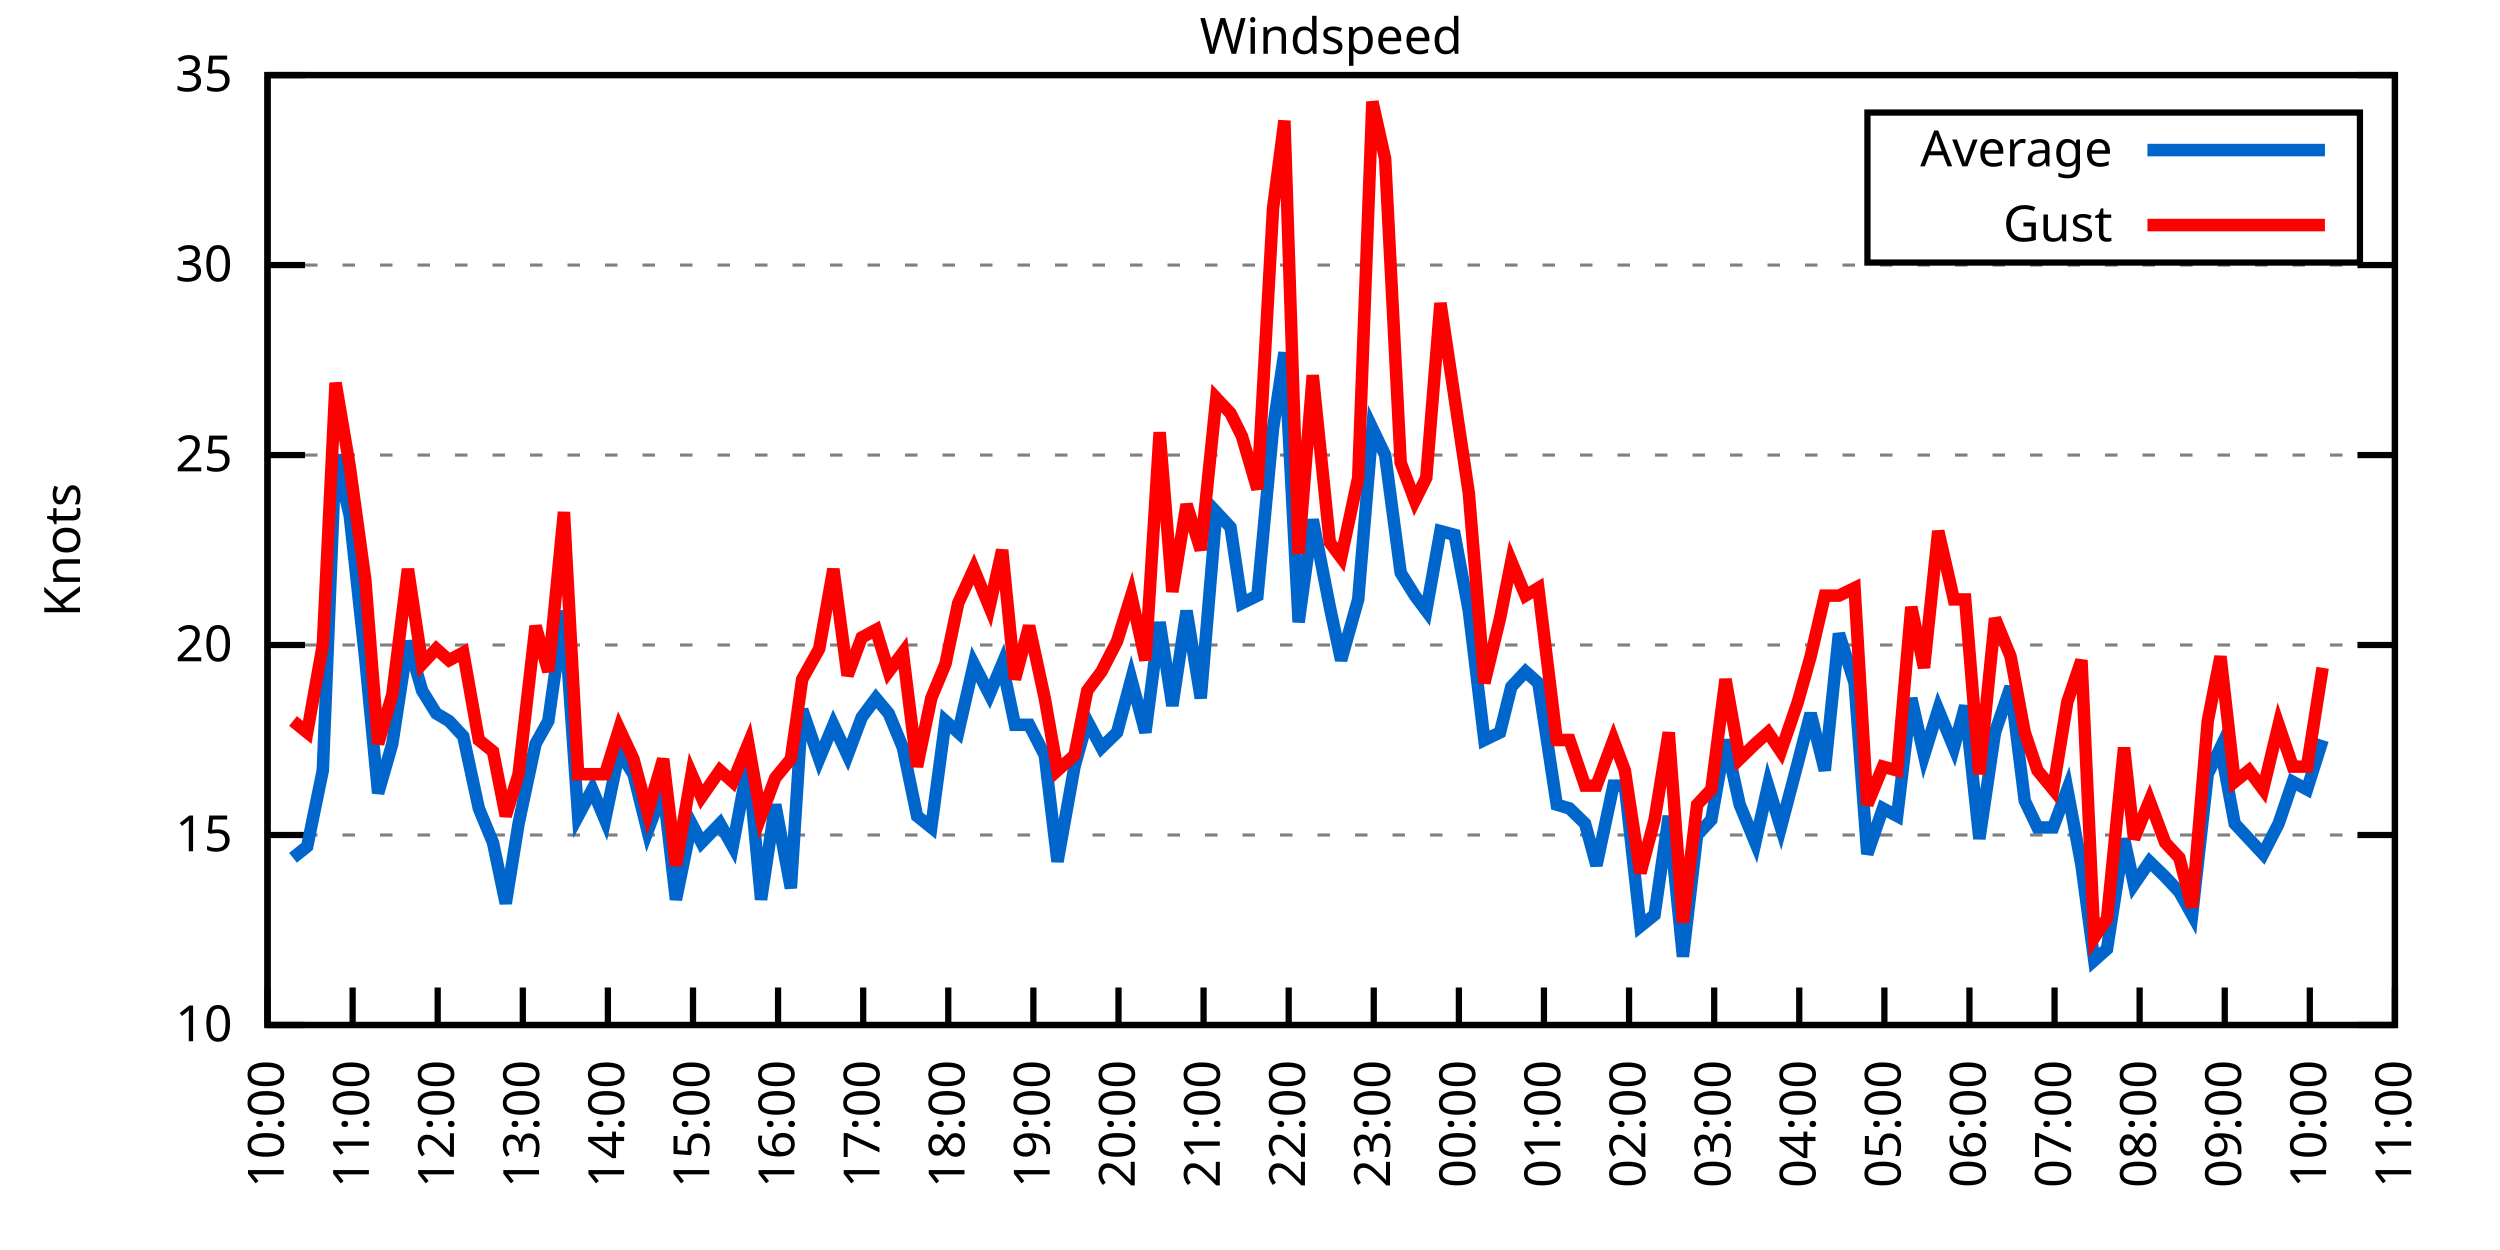
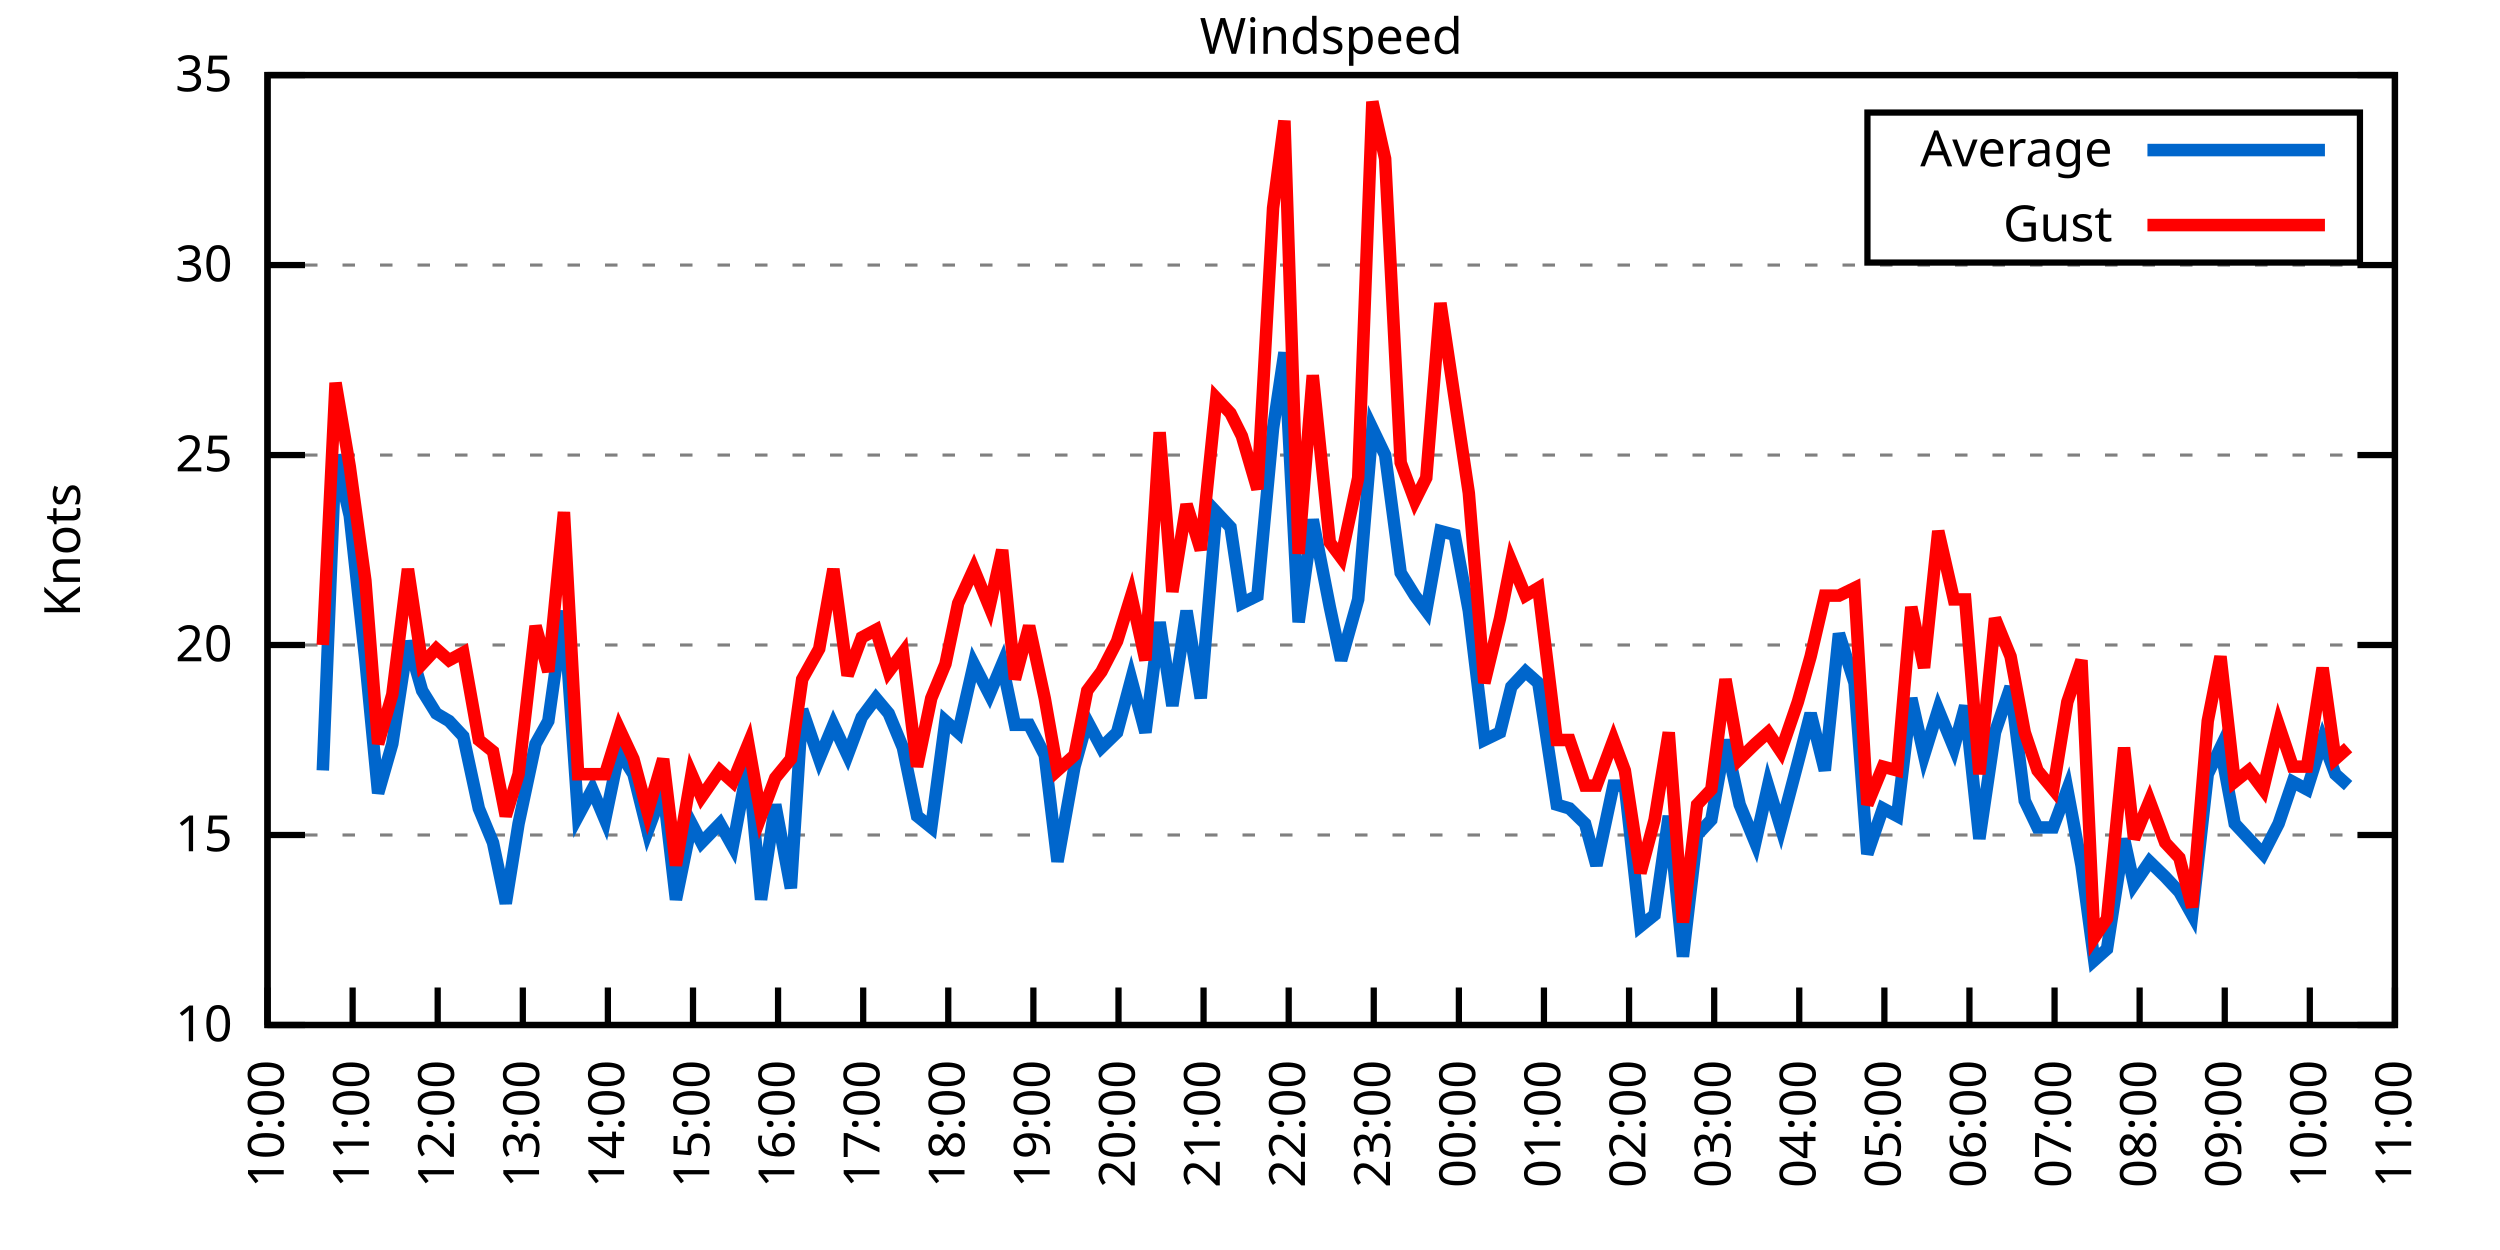
<svg xmlns="http://www.w3.org/2000/svg" xmlns:xlink="http://www.w3.org/1999/xlink" width="400" height="200" viewBox="0 0 400 200">
  <g id="gnuplot_canvas">
    <rect x="0" y="0" width="400" height="200" fill="none" />
    <defs>
      <circle id="gpDot" r="0.5" stroke-width="0.5" stroke="currentColor" />
      <path id="gpPt0" stroke-width="0.333" stroke="currentColor" d="M-1,0 h2 M0,-1 v2" />
      <path id="gpPt1" stroke-width="0.333" stroke="currentColor" d="M-1,-1 L1,1 M1,-1 L-1,1" />
      <path id="gpPt2" stroke-width="0.333" stroke="currentColor" d="M-1,0 L1,0 M0,-1 L0,1 M-1,-1 L1,1 M-1,1 L1,-1" />
      <rect id="gpPt3" stroke-width="0.333" stroke="currentColor" x="-1" y="-1" width="2" height="2" />
      <rect id="gpPt4" stroke-width="0.333" stroke="currentColor" fill="currentColor" x="-1" y="-1" width="2" height="2" />
      <circle id="gpPt5" stroke-width="0.333" stroke="currentColor" cx="0" cy="0" r="1" />
      <use xlink:href="#gpPt5" id="gpPt6" fill="currentColor" stroke="none" />
      <path id="gpPt7" stroke-width="0.333" stroke="currentColor" d="M0,-1.33 L-1.33,0.67 L1.33,0.67 z" />
      <use xlink:href="#gpPt7" id="gpPt8" fill="currentColor" stroke="none" />
      <use xlink:href="#gpPt7" id="gpPt9" stroke="currentColor" transform="rotate(180)" />
      <use xlink:href="#gpPt9" id="gpPt10" fill="currentColor" stroke="none" />
      <use xlink:href="#gpPt3" id="gpPt11" stroke="currentColor" transform="rotate(45)" />
      <use xlink:href="#gpPt11" id="gpPt12" fill="currentColor" stroke="none" />
      <path id="gpPt13" stroke-width="0.333" stroke="currentColor" d="M0,1.330 L1.265,0.411 L0.782,-1.067 L-0.782,-1.076 L-1.265,0.411 z" />
      <use xlink:href="#gpPt13" id="gpPt14" fill="currentColor" stroke="none" />
      <filter id="textbox" filterUnits="objectBoundingBox" x="0" y="0" height="1" width="1">
        <feFlood flood-color="white" flood-opacity="1" result="bgnd" />
        <feComposite in="SourceGraphic" in2="bgnd" operator="atop" />
      </filter>
      <filter id="greybox" filterUnits="objectBoundingBox" x="0" y="0" height="1" width="1">
        <feFlood flood-color="lightgrey" flood-opacity="1" result="grey" />
        <feComposite in="SourceGraphic" in2="grey" operator="atop" />
      </filter>
    </defs>
    <g fill="none" color="white" stroke="currentColor" stroke-width="1.00" stroke-linecap="butt" stroke-linejoin="miter">
</g>
    <g fill="none" color="black" stroke="currentColor" stroke-width="1.00" stroke-linecap="butt" stroke-linejoin="miter">
      <g stroke="none" shape-rendering="crispEdges">
        <polygon fill="rgb(255, 255, 255)" points="42.80,164.00 383.18,164.00 383.18,12.02 42.80,12.02 " />
      </g>
    </g>
    <g fill="none" color="black" stroke="currentColor" stroke-width="1.00" stroke-linecap="butt" stroke-linejoin="miter">
</g>
    <g fill="none" color="black" stroke="black" stroke-width="0.50" stroke-linecap="butt" stroke-linejoin="miter">
</g>
    <g fill="none" color="gray" stroke="currentColor" stroke-width="0.50" stroke-linecap="butt" stroke-linejoin="miter">
      <path stroke="gray" stroke-dasharray="2,4" class="gridline" d="M42.80,164.00 L383.19,164.00  " />
    </g>
    <g fill="none" color="gray" stroke="gray" stroke-width="1.00" stroke-linecap="butt" stroke-linejoin="miter">
</g>
    <g fill="none" color="black" stroke="currentColor" stroke-width="1.00" stroke-linecap="butt" stroke-linejoin="miter">
      <path stroke="black" d="M42.80,164.00 L48.80,164.00 M383.19,164.00 L377.19,164.00  " />
      <g transform="translate(37.20,166.60)" stroke="none" fill="black" font-family="Sans" font-size="8.00" text-anchor="end">
        <text>
          <tspan font-family="Sans"> 10</tspan>
        </text>
      </g>
    </g>
    <g fill="none" color="black" stroke="currentColor" stroke-width="1.00" stroke-linecap="butt" stroke-linejoin="miter">
</g>
    <g fill="none" color="black" stroke="black" stroke-width="0.50" stroke-linecap="butt" stroke-linejoin="miter">
</g>
    <g fill="none" color="gray" stroke="currentColor" stroke-width="0.50" stroke-linecap="butt" stroke-linejoin="miter">
      <path stroke="gray" stroke-dasharray="2,4" class="gridline" d="M42.80,133.60 L383.19,133.60  " />
    </g>
    <g fill="none" color="gray" stroke="gray" stroke-width="1.00" stroke-linecap="butt" stroke-linejoin="miter">
</g>
    <g fill="none" color="black" stroke="currentColor" stroke-width="1.00" stroke-linecap="butt" stroke-linejoin="miter">
      <path stroke="black" d="M42.80,133.60 L48.80,133.60 M383.19,133.60 L377.19,133.60  " />
      <g transform="translate(37.20,136.20)" stroke="none" fill="black" font-family="Sans" font-size="8.00" text-anchor="end">
        <text>
          <tspan font-family="Sans"> 15</tspan>
        </text>
      </g>
    </g>
    <g fill="none" color="black" stroke="currentColor" stroke-width="1.00" stroke-linecap="butt" stroke-linejoin="miter">
</g>
    <g fill="none" color="black" stroke="black" stroke-width="0.50" stroke-linecap="butt" stroke-linejoin="miter">
</g>
    <g fill="none" color="gray" stroke="currentColor" stroke-width="0.50" stroke-linecap="butt" stroke-linejoin="miter">
      <path stroke="gray" stroke-dasharray="2,4" class="gridline" d="M42.80,103.20 L383.19,103.20  " />
    </g>
    <g fill="none" color="gray" stroke="gray" stroke-width="1.00" stroke-linecap="butt" stroke-linejoin="miter">
</g>
    <g fill="none" color="black" stroke="currentColor" stroke-width="1.00" stroke-linecap="butt" stroke-linejoin="miter">
      <path stroke="black" d="M42.80,103.20 L48.80,103.20 M383.19,103.20 L377.19,103.20  " />
      <g transform="translate(37.20,105.80)" stroke="none" fill="black" font-family="Sans" font-size="8.00" text-anchor="end">
        <text>
          <tspan font-family="Sans"> 20</tspan>
        </text>
      </g>
    </g>
    <g fill="none" color="black" stroke="currentColor" stroke-width="1.00" stroke-linecap="butt" stroke-linejoin="miter">
</g>
    <g fill="none" color="black" stroke="black" stroke-width="0.50" stroke-linecap="butt" stroke-linejoin="miter">
</g>
    <g fill="none" color="gray" stroke="currentColor" stroke-width="0.50" stroke-linecap="butt" stroke-linejoin="miter">
      <path stroke="gray" stroke-dasharray="2,4" class="gridline" d="M42.80,72.81 L383.19,72.81  " />
    </g>
    <g fill="none" color="gray" stroke="gray" stroke-width="1.00" stroke-linecap="butt" stroke-linejoin="miter">
</g>
    <g fill="none" color="black" stroke="currentColor" stroke-width="1.00" stroke-linecap="butt" stroke-linejoin="miter">
      <path stroke="black" d="M42.80,72.81 L48.80,72.81 M383.19,72.81 L377.19,72.81  " />
      <g transform="translate(37.20,75.41)" stroke="none" fill="black" font-family="Sans" font-size="8.00" text-anchor="end">
        <text>
          <tspan font-family="Sans"> 25</tspan>
        </text>
      </g>
    </g>
    <g fill="none" color="black" stroke="currentColor" stroke-width="1.00" stroke-linecap="butt" stroke-linejoin="miter">
</g>
    <g fill="none" color="black" stroke="black" stroke-width="0.50" stroke-linecap="butt" stroke-linejoin="miter">
</g>
    <g fill="none" color="gray" stroke="currentColor" stroke-width="0.50" stroke-linecap="butt" stroke-linejoin="miter">
      <path stroke="gray" stroke-dasharray="2,4" class="gridline" d="M42.80,42.41 L383.19,42.41  " />
    </g>
    <g fill="none" color="gray" stroke="gray" stroke-width="1.00" stroke-linecap="butt" stroke-linejoin="miter">
</g>
    <g fill="none" color="black" stroke="currentColor" stroke-width="1.00" stroke-linecap="butt" stroke-linejoin="miter">
      <path stroke="black" d="M42.80,42.41 L48.80,42.41 M383.19,42.41 L377.19,42.41  " />
      <g transform="translate(37.20,45.01)" stroke="none" fill="black" font-family="Sans" font-size="8.00" text-anchor="end">
        <text>
          <tspan font-family="Sans"> 30</tspan>
        </text>
      </g>
    </g>
    <g fill="none" color="black" stroke="currentColor" stroke-width="1.00" stroke-linecap="butt" stroke-linejoin="miter">
</g>
    <g fill="none" color="black" stroke="black" stroke-width="0.50" stroke-linecap="butt" stroke-linejoin="miter">
</g>
    <g fill="none" color="gray" stroke="currentColor" stroke-width="0.50" stroke-linecap="butt" stroke-linejoin="miter">
      <path stroke="gray" stroke-dasharray="2,4" class="gridline" d="M42.80,12.01 L383.19,12.01  " />
    </g>
    <g fill="none" color="gray" stroke="gray" stroke-width="1.00" stroke-linecap="butt" stroke-linejoin="miter">
</g>
    <g fill="none" color="black" stroke="currentColor" stroke-width="1.00" stroke-linecap="butt" stroke-linejoin="miter">
      <path stroke="black" d="M42.80,12.01 L48.80,12.01 M383.19,12.01 L377.19,12.01  " />
      <g transform="translate(37.20,14.61)" stroke="none" fill="black" font-family="Sans" font-size="8.00" text-anchor="end">
        <text>
          <tspan font-family="Sans"> 35</tspan>
        </text>
      </g>
    </g>
    <g fill="none" color="black" stroke="currentColor" stroke-width="1.00" stroke-linecap="butt" stroke-linejoin="miter">
      <path stroke="black" d="M42.80,164.00 L42.80,158.00  " />
      <g transform="translate(45.40,169.60) rotate(270.00)" stroke="none" fill="black" font-family="Sans" font-size="8.00" text-anchor="end">
        <text>
          <tspan font-family="Sans">10:00</tspan>
        </text>
      </g>
    </g>
    <g fill="none" color="black" stroke="currentColor" stroke-width="1.00" stroke-linecap="butt" stroke-linejoin="miter">
      <path stroke="black" d="M56.42,164.00 L56.42,158.00  " />
      <g transform="translate(59.02,169.60) rotate(270.00)" stroke="none" fill="black" font-family="Sans" font-size="8.00" text-anchor="end">
        <text>
          <tspan font-family="Sans">11:00</tspan>
        </text>
      </g>
    </g>
    <g fill="none" color="black" stroke="currentColor" stroke-width="1.00" stroke-linecap="butt" stroke-linejoin="miter">
      <path stroke="black" d="M70.03,164.00 L70.03,158.00  " />
      <g transform="translate(72.63,169.60) rotate(270.00)" stroke="none" fill="black" font-family="Sans" font-size="8.00" text-anchor="end">
        <text>
          <tspan font-family="Sans">12:00</tspan>
        </text>
      </g>
    </g>
    <g fill="none" color="black" stroke="currentColor" stroke-width="1.00" stroke-linecap="butt" stroke-linejoin="miter">
      <path stroke="black" d="M83.65,164.00 L83.65,158.00  " />
      <g transform="translate(86.25,169.60) rotate(270.00)" stroke="none" fill="black" font-family="Sans" font-size="8.00" text-anchor="end">
        <text>
          <tspan font-family="Sans">13:00</tspan>
        </text>
      </g>
    </g>
    <g fill="none" color="black" stroke="currentColor" stroke-width="1.00" stroke-linecap="butt" stroke-linejoin="miter">
      <path stroke="black" d="M97.26,164.00 L97.26,158.00  " />
      <g transform="translate(99.86,169.60) rotate(270.00)" stroke="none" fill="black" font-family="Sans" font-size="8.00" text-anchor="end">
        <text>
          <tspan font-family="Sans">14:00</tspan>
        </text>
      </g>
    </g>
    <g fill="none" color="black" stroke="currentColor" stroke-width="1.00" stroke-linecap="butt" stroke-linejoin="miter">
      <path stroke="black" d="M110.88,164.00 L110.88,158.00  " />
      <g transform="translate(113.48,169.60) rotate(270.00)" stroke="none" fill="black" font-family="Sans" font-size="8.00" text-anchor="end">
        <text>
          <tspan font-family="Sans">15:00</tspan>
        </text>
      </g>
    </g>
    <g fill="none" color="black" stroke="currentColor" stroke-width="1.00" stroke-linecap="butt" stroke-linejoin="miter">
      <path stroke="black" d="M124.49,164.00 L124.49,158.00  " />
      <g transform="translate(127.09,169.60) rotate(270.00)" stroke="none" fill="black" font-family="Sans" font-size="8.00" text-anchor="end">
        <text>
          <tspan font-family="Sans">16:00</tspan>
        </text>
      </g>
    </g>
    <g fill="none" color="black" stroke="currentColor" stroke-width="1.00" stroke-linecap="butt" stroke-linejoin="miter">
      <path stroke="black" d="M138.11,164.00 L138.11,158.00  " />
      <g transform="translate(140.71,169.60) rotate(270.00)" stroke="none" fill="black" font-family="Sans" font-size="8.00" text-anchor="end">
        <text>
          <tspan font-family="Sans">17:00</tspan>
        </text>
      </g>
    </g>
    <g fill="none" color="black" stroke="currentColor" stroke-width="1.00" stroke-linecap="butt" stroke-linejoin="miter">
      <path stroke="black" d="M151.72,164.00 L151.72,158.00  " />
      <g transform="translate(154.32,169.60) rotate(270.00)" stroke="none" fill="black" font-family="Sans" font-size="8.00" text-anchor="end">
        <text>
          <tspan font-family="Sans">18:00</tspan>
        </text>
      </g>
    </g>
    <g fill="none" color="black" stroke="currentColor" stroke-width="1.00" stroke-linecap="butt" stroke-linejoin="miter">
      <path stroke="black" d="M165.34,164.00 L165.34,158.00  " />
      <g transform="translate(167.94,169.60) rotate(270.00)" stroke="none" fill="black" font-family="Sans" font-size="8.00" text-anchor="end">
        <text>
          <tspan font-family="Sans">19:00</tspan>
        </text>
      </g>
    </g>
    <g fill="none" color="black" stroke="currentColor" stroke-width="1.00" stroke-linecap="butt" stroke-linejoin="miter">
      <path stroke="black" d="M178.96,164.00 L178.96,158.00  " />
      <g transform="translate(181.56,169.60) rotate(270.00)" stroke="none" fill="black" font-family="Sans" font-size="8.00" text-anchor="end">
        <text>
          <tspan font-family="Sans">20:00</tspan>
        </text>
      </g>
    </g>
    <g fill="none" color="black" stroke="currentColor" stroke-width="1.00" stroke-linecap="butt" stroke-linejoin="miter">
      <path stroke="black" d="M192.57,164.00 L192.57,158.00  " />
      <g transform="translate(195.17,169.60) rotate(270.00)" stroke="none" fill="black" font-family="Sans" font-size="8.00" text-anchor="end">
        <text>
          <tspan font-family="Sans">21:00</tspan>
        </text>
      </g>
    </g>
    <g fill="none" color="black" stroke="currentColor" stroke-width="1.00" stroke-linecap="butt" stroke-linejoin="miter">
      <path stroke="black" d="M206.19,164.00 L206.19,158.00  " />
      <g transform="translate(208.79,169.60) rotate(270.00)" stroke="none" fill="black" font-family="Sans" font-size="8.00" text-anchor="end">
        <text>
          <tspan font-family="Sans">22:00</tspan>
        </text>
      </g>
    </g>
    <g fill="none" color="black" stroke="currentColor" stroke-width="1.00" stroke-linecap="butt" stroke-linejoin="miter">
      <path stroke="black" d="M219.80,164.00 L219.80,158.00  " />
      <g transform="translate(222.40,169.60) rotate(270.00)" stroke="none" fill="black" font-family="Sans" font-size="8.00" text-anchor="end">
        <text>
          <tspan font-family="Sans">23:00</tspan>
        </text>
      </g>
    </g>
    <g fill="none" color="black" stroke="currentColor" stroke-width="1.00" stroke-linecap="butt" stroke-linejoin="miter">
      <path stroke="black" d="M233.42,164.00 L233.42,158.00  " />
      <g transform="translate(236.02,169.60) rotate(270.00)" stroke="none" fill="black" font-family="Sans" font-size="8.00" text-anchor="end">
        <text>
          <tspan font-family="Sans">00:00</tspan>
        </text>
      </g>
    </g>
    <g fill="none" color="black" stroke="currentColor" stroke-width="1.00" stroke-linecap="butt" stroke-linejoin="miter">
      <path stroke="black" d="M247.03,164.00 L247.03,158.00  " />
      <g transform="translate(249.63,169.60) rotate(270.00)" stroke="none" fill="black" font-family="Sans" font-size="8.00" text-anchor="end">
        <text>
          <tspan font-family="Sans">01:00</tspan>
        </text>
      </g>
    </g>
    <g fill="none" color="black" stroke="currentColor" stroke-width="1.00" stroke-linecap="butt" stroke-linejoin="miter">
      <path stroke="black" d="M260.65,164.00 L260.65,158.00  " />
      <g transform="translate(263.25,169.60) rotate(270.00)" stroke="none" fill="black" font-family="Sans" font-size="8.00" text-anchor="end">
        <text>
          <tspan font-family="Sans">02:00</tspan>
        </text>
      </g>
    </g>
    <g fill="none" color="black" stroke="currentColor" stroke-width="1.00" stroke-linecap="butt" stroke-linejoin="miter">
      <path stroke="black" d="M274.27,164.00 L274.27,158.00  " />
      <g transform="translate(276.87,169.60) rotate(270.00)" stroke="none" fill="black" font-family="Sans" font-size="8.00" text-anchor="end">
        <text>
          <tspan font-family="Sans">03:00</tspan>
        </text>
      </g>
    </g>
    <g fill="none" color="black" stroke="currentColor" stroke-width="1.00" stroke-linecap="butt" stroke-linejoin="miter">
      <path stroke="black" d="M287.88,164.00 L287.88,158.00  " />
      <g transform="translate(290.48,169.60) rotate(270.00)" stroke="none" fill="black" font-family="Sans" font-size="8.00" text-anchor="end">
        <text>
          <tspan font-family="Sans">04:00</tspan>
        </text>
      </g>
    </g>
    <g fill="none" color="black" stroke="currentColor" stroke-width="1.00" stroke-linecap="butt" stroke-linejoin="miter">
      <path stroke="black" d="M301.50,164.00 L301.50,158.00  " />
      <g transform="translate(304.10,169.60) rotate(270.00)" stroke="none" fill="black" font-family="Sans" font-size="8.00" text-anchor="end">
        <text>
          <tspan font-family="Sans">05:00</tspan>
        </text>
      </g>
    </g>
    <g fill="none" color="black" stroke="currentColor" stroke-width="1.00" stroke-linecap="butt" stroke-linejoin="miter">
      <path stroke="black" d="M315.11,164.00 L315.11,158.00  " />
      <g transform="translate(317.71,169.60) rotate(270.00)" stroke="none" fill="black" font-family="Sans" font-size="8.00" text-anchor="end">
        <text>
          <tspan font-family="Sans">06:00</tspan>
        </text>
      </g>
    </g>
    <g fill="none" color="black" stroke="currentColor" stroke-width="1.00" stroke-linecap="butt" stroke-linejoin="miter">
      <path stroke="black" d="M328.73,164.00 L328.73,158.00  " />
      <g transform="translate(331.33,169.60) rotate(270.00)" stroke="none" fill="black" font-family="Sans" font-size="8.00" text-anchor="end">
        <text>
          <tspan font-family="Sans">07:00</tspan>
        </text>
      </g>
    </g>
    <g fill="none" color="black" stroke="currentColor" stroke-width="1.00" stroke-linecap="butt" stroke-linejoin="miter">
      <path stroke="black" d="M342.34,164.00 L342.34,158.00  " />
      <g transform="translate(344.94,169.60) rotate(270.00)" stroke="none" fill="black" font-family="Sans" font-size="8.00" text-anchor="end">
        <text>
          <tspan font-family="Sans">08:00</tspan>
        </text>
      </g>
    </g>
    <g fill="none" color="black" stroke="currentColor" stroke-width="1.00" stroke-linecap="butt" stroke-linejoin="miter">
      <path stroke="black" d="M355.96,164.00 L355.96,158.00  " />
      <g transform="translate(358.56,169.60) rotate(270.00)" stroke="none" fill="black" font-family="Sans" font-size="8.00" text-anchor="end">
        <text>
          <tspan font-family="Sans">09:00</tspan>
        </text>
      </g>
    </g>
    <g fill="none" color="black" stroke="currentColor" stroke-width="1.00" stroke-linecap="butt" stroke-linejoin="miter">
      <path stroke="black" d="M369.57,164.00 L369.57,158.00  " />
      <g transform="translate(372.17,169.60) rotate(270.00)" stroke="none" fill="black" font-family="Sans" font-size="8.00" text-anchor="end">
        <text>
          <tspan font-family="Sans">10:00</tspan>
        </text>
      </g>
    </g>
    <g fill="none" color="black" stroke="currentColor" stroke-width="1.00" stroke-linecap="butt" stroke-linejoin="miter">
      <path stroke="black" d="M383.19,164.00 L383.19,158.00  " />
      <g transform="translate(385.79,169.60) rotate(270.00)" stroke="none" fill="black" font-family="Sans" font-size="8.00" text-anchor="end">
        <text>
          <tspan font-family="Sans">11:00</tspan>
        </text>
      </g>
    </g>
    <g fill="none" color="black" stroke="currentColor" stroke-width="1.00" stroke-linecap="butt" stroke-linejoin="miter">
</g>
    <g fill="none" color="black" stroke="currentColor" stroke-width="1.00" stroke-linecap="butt" stroke-linejoin="miter">
      <path stroke="black" d="M42.80,12.01 L42.80,164.00 L383.19,164.00 L383.19,12.01 L42.80,12.01 Z  " />
    </g>
    <g fill="none" color="black" stroke="currentColor" stroke-width="1.00" stroke-linecap="butt" stroke-linejoin="miter">
</g>
    <g fill="none" color="black" stroke="currentColor" stroke-width="1.00" stroke-linecap="butt" stroke-linejoin="miter">
      <path stroke="black" d="M298.79,42.01 L298.79,18.01 L377.59,18.01 L377.59,42.01 L298.79,42.01 Z  " />
    </g>
    <g id="Windspeed_plot_1">
      <g fill="none" color="white" stroke="black" stroke-width="2.00" stroke-linecap="butt" stroke-linejoin="miter">
</g>
      <g fill="none" color="black" stroke="currentColor" stroke-width="2.00" stroke-linecap="butt" stroke-linejoin="miter">
        <g transform="translate(337.99,26.61)" stroke="none" fill="black" font-family="Sans" font-size="8.00" text-anchor="end">
          <text>
            <tspan font-family="Sans">Average</tspan>
          </text>
        </g>
      </g>
      <g fill="none" color="black" stroke="currentColor" stroke-width="2.00" stroke-linecap="butt" stroke-linejoin="miter">
-         <path stroke="rgb(  0, 102, 204)" d="M343.59,24.01 L371.99,24.01 M46.88,137.25 L49.15,135.43 L51.65,123.27 L53.69,72.81 L55.96,82.53 L58.46,105.64   L60.50,126.91 L62.77,119.01 L65.27,102.60 L67.54,110.50 L69.80,114.15 L71.85,115.36 L74.12,117.80 L76.61,129.35   L78.88,134.82 L80.92,144.55 L82.97,131.78 L85.69,119.01 L87.73,115.36 L90.23,97.73 L92.50,130.56 L94.77,126.31   L96.81,131.17 L99.08,120.23 L101.35,123.87 L103.62,132.99 L106.11,126.31 L108.15,143.94 L110.65,131.78 L112.24,134.82   L115.19,131.78 L117.23,135.43 L119.73,122.05 L121.77,143.94 L124.04,128.74 L126.54,142.11 L128.35,113.54 L131.07,121.44   L133.34,115.97 L135.61,120.83 L137.88,114.76 L140.15,111.72 L142.19,114.15 L144.46,119.62 L146.73,130.56 L149.00,132.39   L151.27,115.36 L153.31,117.19 L155.81,106.24 L158.31,111.11 L160.35,106.24 L162.39,115.97 L164.66,115.97 L167.16,120.83   L169.20,137.86 L171.92,122.66 L173.96,115.36 L176.23,119.62 L178.73,117.19 L181.00,108.68 L183.27,117.19 L185.54,99.56   L187.58,112.93 L189.85,97.73 L192.12,111.72 L194.61,81.93 L196.88,84.36 L198.70,96.52 L201.19,95.30 L203.69,68.55   L205.51,56.39 L207.78,99.56 L210.04,83.14 L212.77,97.12 L214.58,105.64 L217.31,95.91 L219.58,68.55 L221.62,72.81   L224.11,91.65 L226.38,95.30 L228.20,97.73 L230.47,84.97 L232.74,85.57 L235.01,97.73 L237.50,118.40 L240.00,117.19   L241.81,109.89 L244.08,107.46 L246.13,109.28 L249.08,128.74 L251.12,129.35 L253.61,131.78 L255.43,138.47 L258.15,125.70   L259.97,125.70 L262.47,148.19 L264.73,146.37 L267.00,130.56 L269.27,153.06 L271.54,133.60 L273.81,131.17 L276.08,118.40   L278.35,128.74 L280.85,134.82 L282.89,125.70 L284.93,132.39 L287.65,122.05 L289.70,114.15 L291.97,123.27 L294.23,101.38   L296.73,109.28 L298.77,136.64 L301.27,129.35 L303.54,130.56 L305.81,111.72 L307.85,120.83 L310.12,113.54 L312.62,119.62   L314.43,112.93 L316.70,134.21 L319.20,117.19 L321.69,109.89 L323.96,128.13 L326.00,132.39 L328.50,132.39 L330.77,126.31   L333.04,138.47 L335.08,153.66 L337.12,151.84 L339.85,134.21 L341.44,141.51 L343.93,137.86 L346.43,140.29 L348.70,142.72   L350.74,146.37 L353.24,123.87 L355.28,119.62 L357.55,131.78 L359.82,134.21 L362.09,136.64 L364.58,131.78 L366.85,125.09   L369.12,126.31 L371.62,118.40  " />
+         <path stroke="rgb(  0, 102, 204)" d="M343.59,24.01 L371.99,24.01 M51.65,123.27 L53.69,72.81 L55.96,82.53 L58.46,105.64 L60.50,126.91 L62.77,119.01   L65.27,102.60 L67.54,110.50 L69.80,114.15 L71.85,115.36 L74.12,117.80 L76.61,129.35 L78.88,134.82 L80.92,144.55   L82.97,131.78 L85.69,119.01 L87.73,115.36 L90.23,97.73 L92.50,130.56 L94.77,126.31 L96.81,131.17 L99.08,120.23   L101.35,123.87 L103.62,132.99 L106.11,126.31 L108.15,143.94 L110.65,131.78 L112.24,134.82 L115.19,131.78 L117.23,135.43   L119.73,122.05 L121.77,143.94 L124.04,128.74 L126.54,142.11 L128.35,113.54 L131.07,121.44 L133.34,115.97 L135.61,120.83   L137.88,114.76 L140.15,111.72 L142.19,114.15 L144.46,119.62 L146.73,130.56 L149.00,132.39 L151.27,115.36 L153.31,117.19   L155.81,106.24 L158.31,111.11 L160.35,106.24 L162.39,115.97 L164.66,115.97 L167.16,120.83 L169.20,137.86 L171.92,122.66   L173.96,115.36 L176.23,119.62 L178.73,117.19 L181.00,108.68 L183.27,117.19 L185.54,99.56 L187.58,112.93 L189.85,97.73   L192.12,111.72 L194.61,81.93 L196.88,84.36 L198.70,96.52 L201.19,95.30 L203.69,68.55 L205.51,56.39 L207.78,99.56   L210.04,83.14 L212.77,97.12 L214.58,105.64 L217.31,95.91 L219.58,68.55 L221.62,72.81 L224.11,91.65 L226.38,95.30   L228.20,97.73 L230.47,84.97 L232.74,85.57 L235.01,97.73 L237.50,118.40 L240.00,117.19 L241.81,109.89 L244.08,107.46   L246.13,109.28 L249.08,128.74 L251.12,129.35 L253.61,131.78 L255.43,138.47 L258.15,125.70 L259.97,125.70 L262.47,148.19   L264.73,146.37 L267.00,130.56 L269.27,153.06 L271.54,133.60 L273.81,131.17 L276.08,118.40 L278.35,128.74 L280.85,134.82   L282.89,125.70 L284.93,132.39 L287.65,122.05 L289.70,114.15 L291.97,123.27 L294.23,101.38 L296.73,109.28 L298.77,136.64   L301.27,129.35 L303.54,130.56 L305.81,111.72 L307.85,120.83 L310.12,113.54 L312.62,119.62 L314.43,112.93 L316.70,134.21   L319.20,117.19 L321.69,109.89 L323.96,128.13 L326.00,132.39 L328.50,132.39 L330.77,126.31 L333.04,138.47 L335.08,153.66   L337.12,151.84 L339.85,134.21 L341.44,141.51 L343.93,137.86 L346.43,140.29 L348.70,142.72 L350.74,146.37 L353.24,123.87   L355.28,119.62 L357.55,131.78 L359.82,134.21 L362.09,136.64 L364.58,131.78 L366.85,125.09 L369.12,126.31 L371.62,118.40   L373.66,123.87 L375.70,125.70  " />
      </g>
    </g>
    <g id="Windspeed_plot_2">
      <g fill="none" color="black" stroke="currentColor" stroke-width="2.00" stroke-linecap="butt" stroke-linejoin="miter">
        <g transform="translate(337.99,38.61)" stroke="none" fill="black" font-family="Sans" font-size="8.00" text-anchor="end">
          <text>
            <tspan font-family="Sans">Gust</tspan>
          </text>
        </g>
      </g>
      <g fill="none" color="black" stroke="currentColor" stroke-width="2.00" stroke-linecap="butt" stroke-linejoin="miter">
-         <path stroke="rgb(255,   0,   0)" d="M343.59,36.01 L371.99,36.01 M46.88,115.36 L49.15,117.19 L51.65,103.20 L53.69,61.25 L55.96,74.63 L58.46,92.87   L60.50,119.01 L62.77,111.11 L65.27,91.04 L67.54,106.24 L69.80,103.81 L71.85,105.64 L74.12,104.42 L76.61,118.40   L78.88,120.23 L80.92,130.56 L82.97,123.87 L85.69,100.16 L87.73,107.46 L90.23,81.93 L92.50,123.87 L94.77,123.87   L96.81,123.87 L99.08,116.58 L101.35,121.44 L103.62,129.95 L106.11,121.44 L108.15,138.47 L110.65,123.87 L112.24,127.52   L115.19,123.27 L117.23,125.09 L119.73,119.01 L121.77,130.56 L124.04,124.48 L126.54,121.44 L128.35,108.68 L131.07,103.81   L133.34,91.04 L135.61,108.07 L137.88,101.99 L140.15,100.77 L142.19,107.46 L144.46,104.42 L146.73,122.66 L149.00,111.72   L151.27,106.24 L153.31,96.52 L155.81,91.04 L158.31,97.12 L160.35,88.00 L162.39,108.68 L164.66,100.16 L167.16,111.72   L169.20,123.27 L171.92,120.83 L173.96,110.50 L176.23,107.46 L178.73,102.60 L181.00,95.30 L183.27,105.64 L185.54,69.16   L187.58,94.69 L189.85,80.71 L192.12,88.00 L194.61,63.69 L196.88,66.12 L198.70,69.77 L201.19,78.28 L203.69,33.29   L205.51,19.31 L207.78,88.61 L210.04,60.04 L212.77,86.79 L214.58,89.22 L217.31,76.45 L219.58,16.27 L221.62,25.39   L224.11,74.02 L226.38,80.10 L228.20,76.45 L230.47,48.49 L232.74,63.69 L235.01,78.89 L237.50,109.28 L240.00,98.95   L241.81,89.83 L244.08,95.30 L246.13,94.08 L249.08,118.40 L251.12,118.40 L253.61,125.70 L255.43,125.70 L258.15,118.40   L259.97,123.27 L262.47,139.68 L264.73,131.17 L267.00,117.19 L269.27,147.59 L271.54,128.74 L273.81,126.31 L276.08,108.68   L278.35,121.44 L280.85,119.01 L282.89,117.19 L284.93,120.23 L287.65,112.32 L289.70,105.03 L291.97,95.30 L294.23,95.30   L296.73,94.08 L298.77,128.74 L301.27,122.66 L303.54,123.27 L305.81,97.12 L307.85,106.85 L310.12,84.97 L312.62,95.91   L314.43,95.91 L316.70,123.87 L319.20,98.95 L321.69,105.03 L323.96,117.19 L326.00,123.27 L328.50,126.31 L330.77,112.32   L333.04,105.64 L335.08,150.02 L337.12,146.98 L339.85,119.62 L341.44,134.21 L343.93,128.13 L346.43,134.82 L348.70,137.25   L350.74,145.15 L353.24,115.36 L355.28,105.03 L357.55,125.09 L359.82,123.27 L362.09,126.31 L364.58,115.97 L366.85,122.66   L369.12,122.66 L371.62,106.85  " />
+         <path stroke="rgb(255,   0,   0)" d="M343.59,36.01 L371.99,36.01 M51.65,103.20 L53.69,61.25 L55.96,74.63 L58.46,92.87 L60.50,119.01 L62.77,111.11   L65.27,91.04 L67.54,106.24 L69.80,103.81 L71.85,105.64 L74.12,104.42 L76.61,118.40 L78.88,120.23 L80.92,130.56   L82.97,123.87 L85.69,100.16 L87.73,107.46 L90.23,81.93 L92.50,123.87 L94.77,123.87 L96.81,123.87 L99.08,116.58   L101.35,121.44 L103.62,129.95 L106.11,121.44 L108.15,138.47 L110.65,123.87 L112.24,127.52 L115.19,123.27 L117.23,125.09   L119.73,119.01 L121.77,130.56 L124.04,124.48 L126.54,121.44 L128.35,108.68 L131.07,103.81 L133.34,91.04 L135.61,108.07   L137.88,101.99 L140.15,100.77 L142.19,107.46 L144.46,104.42 L146.73,122.66 L149.00,111.72 L151.27,106.24 L153.31,96.52   L155.81,91.04 L158.31,97.12 L160.35,88.00 L162.39,108.68 L164.66,100.16 L167.16,111.72 L169.20,123.27 L171.92,120.83   L173.96,110.50 L176.23,107.46 L178.73,102.60 L181.00,95.30 L183.27,105.64 L185.54,69.16 L187.58,94.69 L189.85,80.71   L192.12,88.00 L194.61,63.69 L196.88,66.12 L198.70,69.77 L201.19,78.28 L203.69,33.29 L205.51,19.31 L207.78,88.61   L210.04,60.04 L212.77,86.79 L214.58,89.22 L217.31,76.45 L219.58,16.27 L221.62,25.39 L224.11,74.02 L226.38,80.10   L228.20,76.45 L230.47,48.49 L232.74,63.69 L235.01,78.89 L237.50,109.28 L240.00,98.95 L241.81,89.83 L244.08,95.30   L246.13,94.08 L249.08,118.40 L251.12,118.40 L253.61,125.70 L255.43,125.70 L258.15,118.40 L259.97,123.27 L262.47,139.68   L264.73,131.17 L267.00,117.19 L269.27,147.59 L271.54,128.74 L273.81,126.31 L276.08,108.68 L278.35,121.44 L280.85,119.01   L282.89,117.19 L284.93,120.23 L287.65,112.32 L289.70,105.03 L291.97,95.30 L294.23,95.30 L296.73,94.08 L298.77,128.74   L301.27,122.66 L303.54,123.27 L305.81,97.12 L307.85,106.85 L310.12,84.97 L312.62,95.91 L314.43,95.91 L316.70,123.87   L319.20,98.95 L321.69,105.03 L323.96,117.19 L326.00,123.27 L328.50,126.31 L330.77,112.32 L333.04,105.64 L335.08,150.02   L337.12,146.98 L339.85,119.62 L341.44,134.21 L343.93,128.13 L346.43,134.82 L348.70,137.25 L350.74,145.15 L353.24,115.36   L355.28,105.03 L357.55,125.09 L359.82,123.27 L362.09,126.31 L364.58,115.97 L366.85,122.66 L369.12,122.66 L371.62,106.85   L373.66,121.44 L375.70,119.62  " />
      </g>
    </g>
    <g fill="none" color="black" stroke="currentColor" stroke-width="2.00" stroke-linecap="butt" stroke-linejoin="miter">
</g>
    <g fill="none" color="black" stroke="black" stroke-width="1.00" stroke-linecap="butt" stroke-linejoin="miter">
</g>
    <g fill="none" color="black" stroke="currentColor" stroke-width="1.00" stroke-linecap="butt" stroke-linejoin="miter">
      <path stroke="black" d="M42.80,12.01 L42.80,164.00 L383.19,164.00 L383.19,12.01 L42.80,12.01 Z  " />
      <g transform="translate(12.80,88.01) rotate(270.00)" stroke="none" fill="black" font-family="Sans" font-size="8.00" text-anchor="middle">
        <text>
          <tspan font-family="Sans">Knots</tspan>
        </text>
      </g>
    </g>
    <g fill="none" color="black" stroke="currentColor" stroke-width="1.00" stroke-linecap="butt" stroke-linejoin="miter">
</g>
    <g fill="none" color="black" stroke="currentColor" stroke-width="1.00" stroke-linecap="butt" stroke-linejoin="miter">
      <g transform="translate(212.99,8.61)" stroke="none" fill="black" font-family="Sans" font-size="8.00" text-anchor="middle">
        <text>
          <tspan font-family="Sans">Windspeed</tspan>
        </text>
      </g>
    </g>
    <g fill="none" color="black" stroke="currentColor" stroke-width="1.00" stroke-linecap="butt" stroke-linejoin="miter">
</g>
  </g>
</svg>
